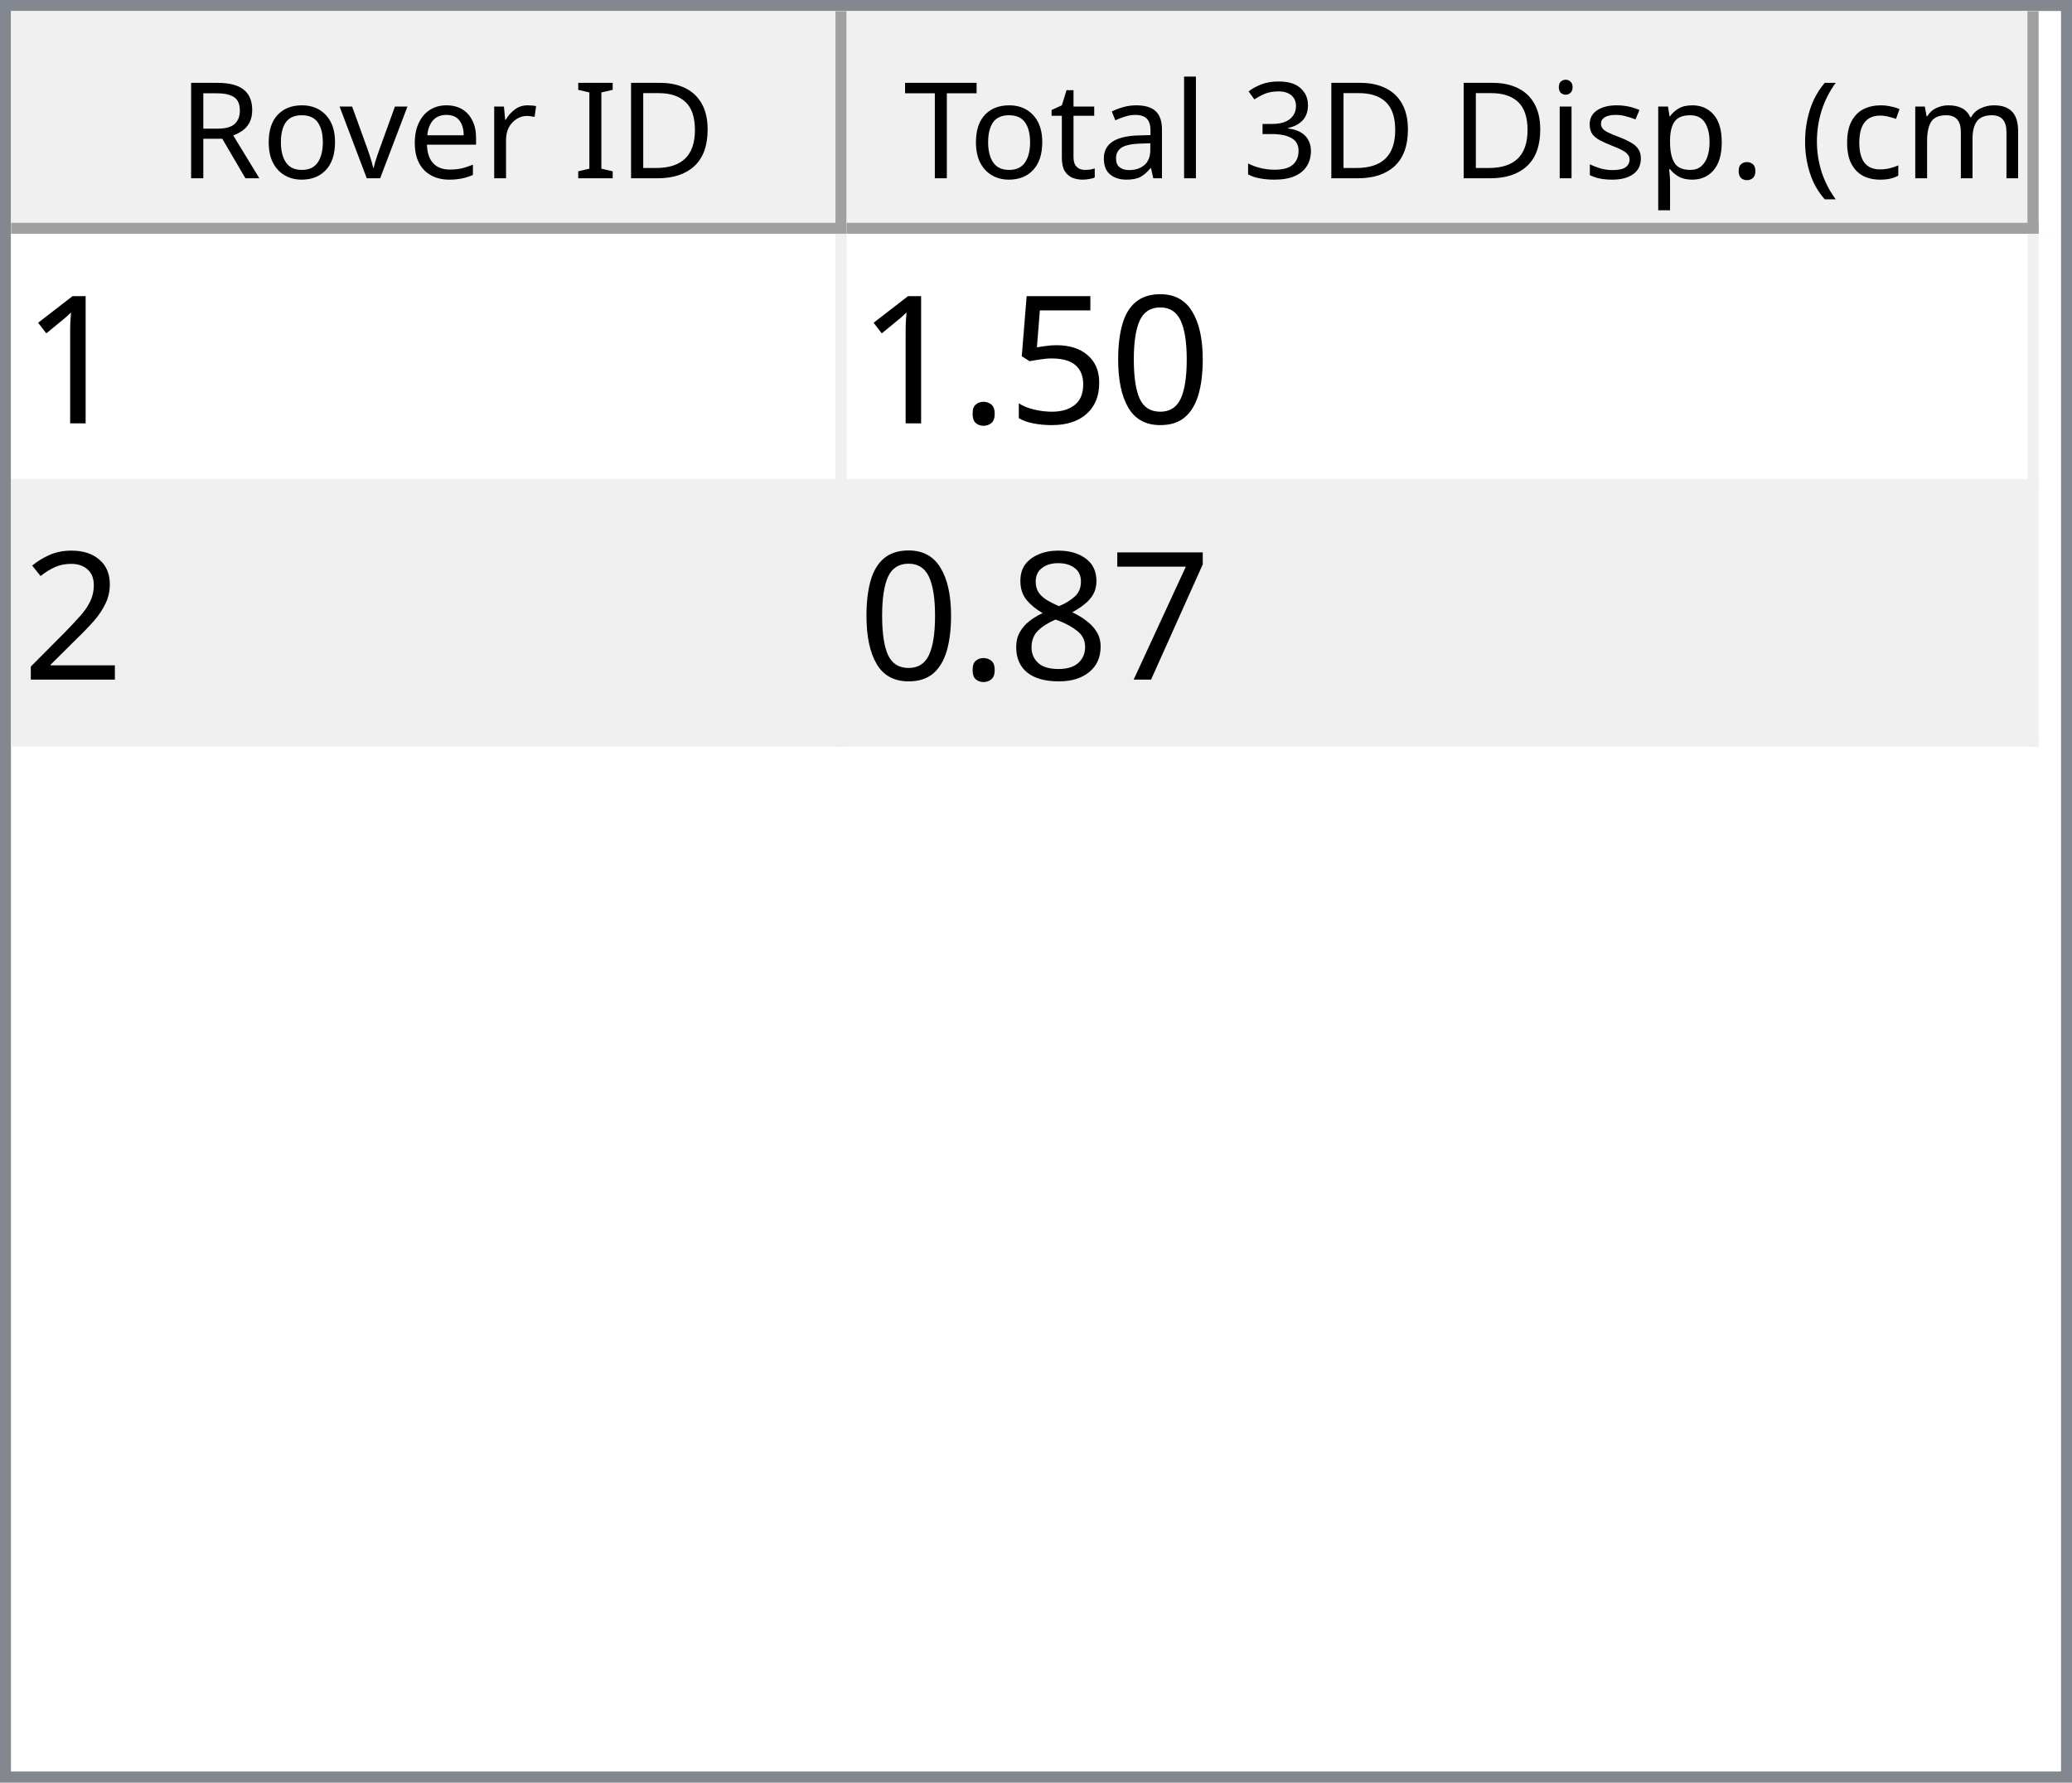
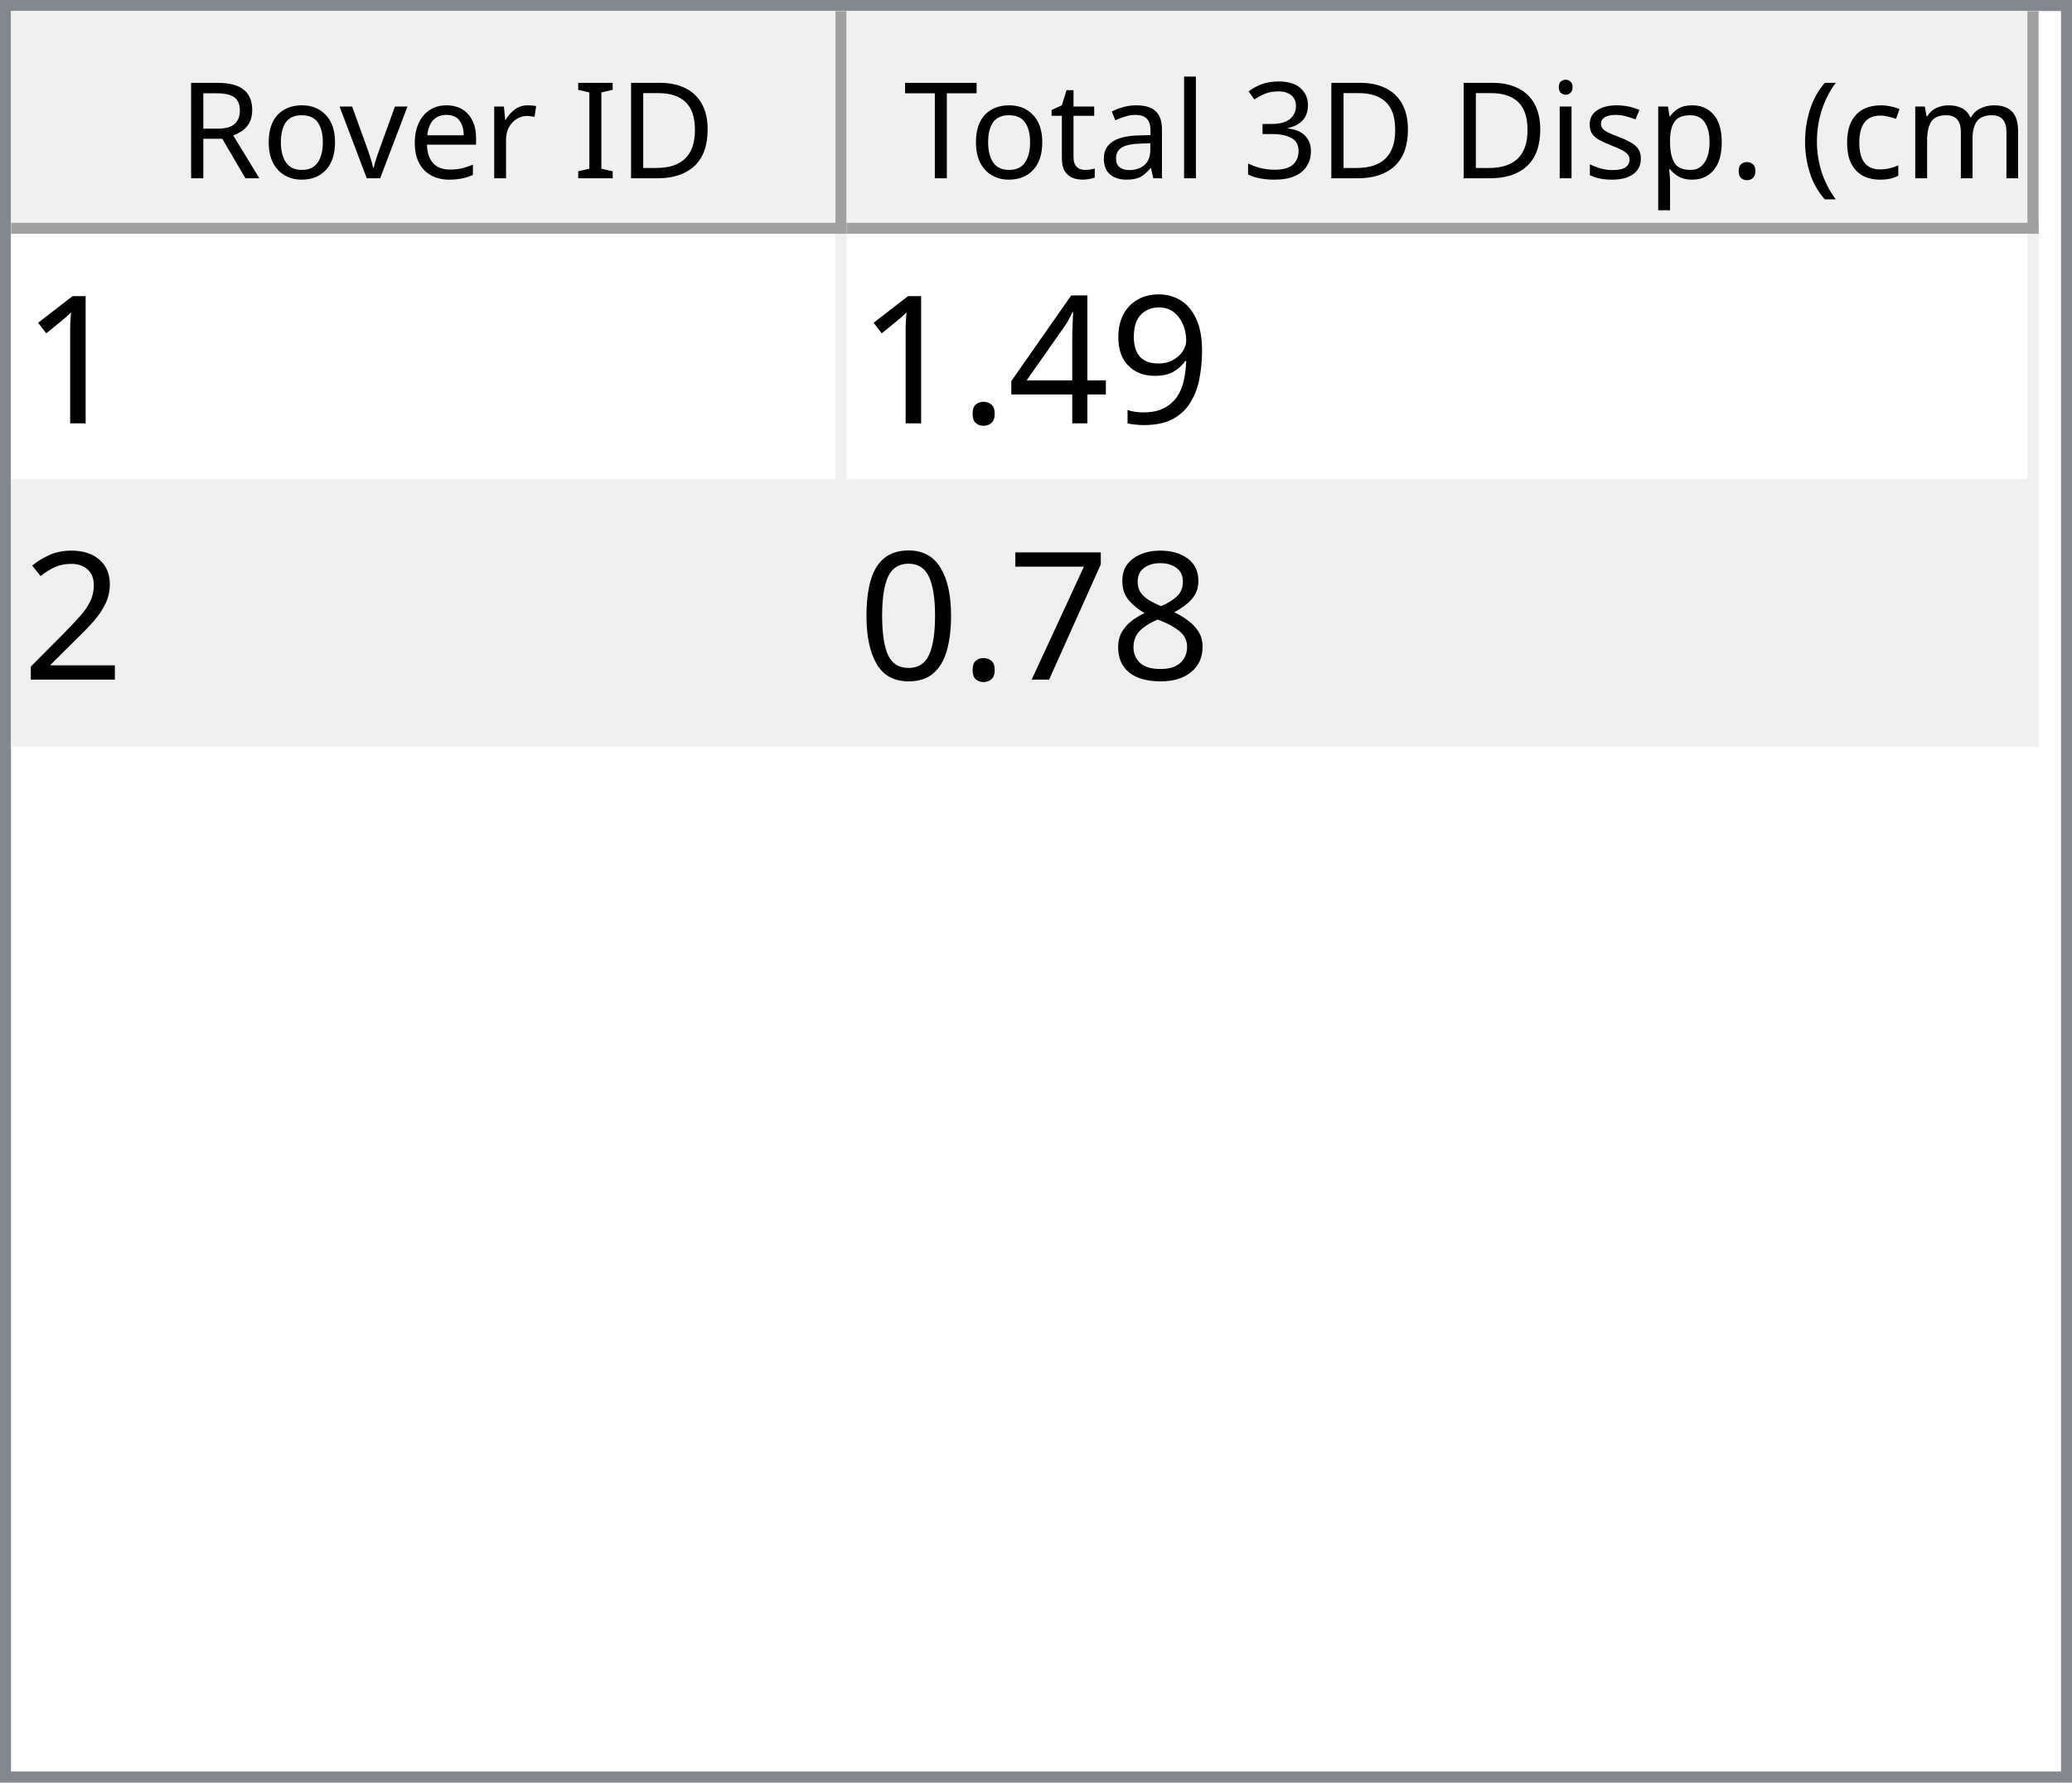
<svg xmlns="http://www.w3.org/2000/svg" style="fill-opacity:1; color-rendering:auto; color-interpolation:auto; text-rendering:auto; stroke:black; stroke-linecap:square; stroke-miterlimit:10; shape-rendering:auto; stroke-opacity:1; fill:black; stroke-dasharray:none; font-weight:normal; stroke-width:1; font-family:'Dialog'; font-style:normal; stroke-linejoin:miter; font-size:12px; stroke-dashoffset:0; image-rendering:auto;" width="186" height="160">
  <defs id="genericDefs" />
  <g>
    <defs id="defs1">
      <clipPath clipPathUnits="userSpaceOnUse" id="clipPath1">
        <path d="M0 0 L186 0 L186 160 L0 160 L0 0 Z" />
      </clipPath>
      <clipPath clipPathUnits="userSpaceOnUse" id="clipPath2">
        <path d="M0 0 L0 160 L186 160 L186 0 Z" />
      </clipPath>
      <clipPath clipPathUnits="userSpaceOnUse" id="clipPath3">
        <path d="M0 0 L0 20 L184 20 L184 0 Z" />
      </clipPath>
      <clipPath clipPathUnits="userSpaceOnUse" id="clipPath4">
        <path d="M0 0 L0 20 L75 20 L75 0 Z" />
      </clipPath>
      <clipPath clipPathUnits="userSpaceOnUse" id="clipPath5">
        <path d="M1 1 L1 19 L74 19 L74 1 Z" />
      </clipPath>
      <clipPath clipPathUnits="userSpaceOnUse" id="clipPath6">
        <path d="M0 0 L0 18 L73 18 L73 0 Z" />
      </clipPath>
      <clipPath clipPathUnits="userSpaceOnUse" id="clipPath7">
        <path d="M-0.5 -0.5 L-0.5 19.5 L74.5 19.5 L74.5 -0.5 Z" />
      </clipPath>
      <clipPath clipPathUnits="userSpaceOnUse" id="clipPath8">
        <path d="M0 0 L0 20 L107 20 L107 0 Z" />
      </clipPath>
      <clipPath clipPathUnits="userSpaceOnUse" id="clipPath9">
        <path d="M1 1 L1 19 L106 19 L106 1 Z" />
      </clipPath>
      <clipPath clipPathUnits="userSpaceOnUse" id="clipPath10">
        <path d="M0 0 L0 18 L105 18 L105 0 Z" />
      </clipPath>
      <clipPath clipPathUnits="userSpaceOnUse" id="clipPath11">
        <path d="M-0.5 -0.5 L-0.5 19.5 L106.5 19.5 L106.5 -0.5 Z" />
      </clipPath>
      <clipPath clipPathUnits="userSpaceOnUse" id="clipPath12">
        <path d="M0 0 L0 138 L184 138 L184 0 Z" />
      </clipPath>
      <clipPath clipPathUnits="userSpaceOnUse" id="clipPath13">
        <path d="M0 0 L0 46 L182 46 L182 0 Z" />
      </clipPath>
      <clipPath clipPathUnits="userSpaceOnUse" id="clipPath14">
        <path d="M-0.5 -0.5 L-0.5 45.5 L181.5 45.5 L181.5 -0.5 Z" />
      </clipPath>
      <clipPath clipPathUnits="userSpaceOnUse" id="clipPath15">
        <path d="M0 0 L0 22 L74 22 L74 0 Z" />
      </clipPath>
      <clipPath clipPathUnits="userSpaceOnUse" id="clipPath16">
        <path d="M0 0 L0 22 L106 22 L106 0 Z" />
      </clipPath>
      <font horiz-adv-x="64.551" id="font1">
        <font-face ascent="107.91" descent="25.098" units-per-em="100" style="font-style:normal; font-family:Segoe UI; font-weight:normal;" />
        <missing-glyph horiz-adv-x="64.551" d="M8.109 0 L8.109 68.266 L56.453 68.266 L56.453 0 L8.109 0 ZM15.328 7.234 L49.219 7.234 L49.219 61.031 L15.328 61.031 L15.328 7.234 Z" />
        <glyph unicode="D" horiz-adv-x="70.117" d="M9.188 0 L9.188 70.016 L28.516 70.016 Q65.531 70.016 65.531 35.891 Q65.531 19.672 55.25 9.836 Q44.969 0 27.734 0 L9.188 0 ZM17.391 62.594 L17.391 7.422 L27.828 7.422 Q41.609 7.422 49.273 14.797 Q56.938 22.172 56.938 35.688 Q56.938 62.594 28.328 62.594 L17.391 62.594 Z" />
        <glyph unicode="I" horiz-adv-x="26.611" d="M17.391 0 L9.188 0 L9.188 70.016 L17.391 70.016 L17.391 0 Z" />
        <glyph unicode=" " horiz-adv-x="27.393" d="" />
        <glyph unicode="r" horiz-adv-x="34.766" d="M34.188 41.891 Q32.078 43.5 28.125 43.5 Q23 43.5 19.555 38.672 Q16.109 33.844 16.109 25.484 L16.109 0 L8.109 0 L8.109 50 L16.109 50 L16.109 39.703 L16.312 39.703 Q18.016 44.969 21.531 47.922 Q25.047 50.875 29.391 50.875 Q32.516 50.875 34.188 50.203 L34.188 41.891 Z" />
        <glyph unicode="e" horiz-adv-x="52.295" d="M48.297 23 L12.984 23 Q13.188 14.656 17.484 10.109 Q21.781 5.562 29.297 5.562 Q37.75 5.562 44.828 11.141 L44.828 3.609 Q38.234 -1.172 27.391 -1.172 Q16.797 -1.172 10.742 5.641 Q4.688 12.453 4.688 24.812 Q4.688 36.469 11.305 43.82 Q17.922 51.172 27.734 51.172 Q37.547 51.172 42.922 44.828 Q48.297 38.484 48.297 27.203 L48.297 23 ZM40.094 29.781 Q40.047 36.719 36.75 40.578 Q33.453 44.438 27.594 44.438 Q21.922 44.438 17.969 40.383 Q14.016 36.328 13.094 29.781 L40.094 29.781 Z" />
        <glyph unicode="v" horiz-adv-x="47.9" d="M47.406 50 L27.484 0 L19.625 0 L0.688 50 L9.469 50 L22.172 13.672 Q23.578 9.672 23.922 6.688 L24.125 6.688 Q24.609 10.453 25.688 13.484 L38.969 50 L47.406 50 Z" />
        <glyph unicode="o" horiz-adv-x="58.594" d="M29 -1.172 Q17.922 -1.172 11.305 5.836 Q4.688 12.844 4.688 24.422 Q4.688 37.016 11.57 44.094 Q18.453 51.172 30.172 51.172 Q41.359 51.172 47.633 44.289 Q53.906 37.406 53.906 25.203 Q53.906 13.234 47.141 6.031 Q40.375 -1.172 29 -1.172 ZM29.594 44.438 Q21.875 44.438 17.383 39.188 Q12.891 33.938 12.891 24.703 Q12.891 15.828 17.43 10.695 Q21.969 5.562 29.594 5.562 Q37.359 5.562 41.531 10.594 Q45.703 15.625 45.703 24.906 Q45.703 34.281 41.531 39.359 Q37.359 44.438 29.594 44.438 Z" />
        <glyph unicode="R" horiz-adv-x="59.814" d="M59.375 0 L49.609 0 L37.891 19.625 Q36.281 22.359 34.766 24.289 Q33.25 26.219 31.664 27.438 Q30.078 28.656 28.25 29.219 Q26.422 29.781 24.125 29.781 L17.391 29.781 L17.391 0 L9.188 0 L9.188 70.016 L30.078 70.016 Q34.672 70.016 38.555 68.867 Q42.438 67.719 45.289 65.375 Q48.141 63.031 49.758 59.547 Q51.375 56.062 51.375 51.375 Q51.375 47.703 50.273 44.656 Q49.172 41.609 47.148 39.211 Q45.125 36.812 42.266 35.133 Q39.406 33.453 35.844 32.516 L35.844 32.328 Q37.594 31.547 38.891 30.547 Q40.188 29.547 41.359 28.18 Q42.531 26.812 43.68 25.078 Q44.828 23.344 46.234 21.047 L59.375 0 ZM17.391 62.594 L17.391 37.203 L28.516 37.203 Q31.594 37.203 34.203 38.133 Q36.812 39.062 38.719 40.797 Q40.625 42.531 41.703 45.047 Q42.781 47.562 42.781 50.688 Q42.781 56.297 39.141 59.445 Q35.5 62.594 28.609 62.594 L17.391 62.594 Z" />
        <glyph unicode=")" horiz-adv-x="30.176" d="M8.297 -15.922 L1.172 -15.922 Q16.406 2.344 16.406 26.812 Q16.406 51.469 1.078 70.016 L8.297 70.016 Q23.531 52.156 23.531 26.703 Q23.531 1.375 8.297 -15.922 Z" />
        <glyph unicode="m" horiz-adv-x="86.133" d="M79.109 0 L71.094 0 L71.094 28.719 Q71.094 37.016 68.531 40.727 Q65.969 44.438 59.906 44.438 Q54.781 44.438 51.195 39.75 Q47.609 35.062 47.609 28.516 L47.609 0 L39.594 0 L39.594 29.688 Q39.594 44.438 28.219 44.438 Q22.953 44.438 19.531 40.016 Q16.109 35.594 16.109 28.516 L16.109 0 L8.109 0 L8.109 50 L16.109 50 L16.109 42.094 L16.312 42.094 Q21.625 51.172 31.844 51.172 Q36.969 51.172 40.773 48.312 Q44.578 45.453 46 40.828 Q51.562 51.172 62.594 51.172 Q79.109 51.172 79.109 30.812 L79.109 0 Z" />
        <glyph unicode="c" horiz-adv-x="46.191" d="M42.188 2.297 Q36.422 -1.172 28.516 -1.172 Q17.828 -1.172 11.258 5.789 Q4.688 12.75 4.688 23.828 Q4.688 36.188 11.766 43.68 Q18.844 51.172 30.672 51.172 Q37.25 51.172 42.281 48.734 L42.281 40.531 Q36.719 44.438 30.375 44.438 Q22.703 44.438 17.797 38.945 Q12.891 33.453 12.891 24.516 Q12.891 15.719 17.508 10.641 Q22.125 5.562 29.891 5.562 Q36.422 5.562 42.188 9.906 L42.188 2.297 Z" />
        <glyph unicode="(" horiz-adv-x="30.176" d="M29.109 -15.922 L21.969 -15.922 Q6.844 1.375 6.844 26.703 Q6.844 52.156 21.969 70.016 L29.203 70.016 Q13.875 51.469 13.875 26.812 Q13.875 2.344 29.109 -15.922 Z" />
        <glyph unicode="." horiz-adv-x="21.68" d="M10.891 -1.078 Q8.641 -1.078 7.055 0.539 Q5.469 2.156 5.469 4.391 Q5.469 6.641 7.055 8.273 Q8.641 9.906 10.891 9.906 Q13.188 9.906 14.797 8.273 Q16.406 6.641 16.406 4.391 Q16.406 2.156 14.797 0.539 Q13.188 -1.078 10.891 -1.078 Z" />
        <glyph unicode="p" horiz-adv-x="58.789" d="M16.312 7.234 L16.109 7.234 L16.109 -23 L8.109 -23 L8.109 50 L16.109 50 L16.109 41.219 L16.312 41.219 Q22.219 51.172 33.594 51.172 Q43.266 51.172 48.688 44.461 Q54.109 37.75 54.109 26.469 Q54.109 13.922 48 6.375 Q41.891 -1.172 31.297 -1.172 Q21.578 -1.172 16.312 7.234 ZM16.109 27.391 L16.109 20.406 Q16.109 14.203 20.141 9.883 Q24.172 5.562 30.375 5.562 Q37.641 5.562 41.773 11.133 Q45.906 16.703 45.906 26.609 Q45.906 34.969 42.047 39.703 Q38.188 44.438 31.594 44.438 Q24.609 44.438 20.359 39.578 Q16.109 34.719 16.109 27.391 Z" />
        <glyph unicode="s" horiz-adv-x="42.432" d="M5.078 1.812 L5.078 10.406 Q11.625 5.562 19.484 5.562 Q30.031 5.562 30.031 12.594 Q30.031 14.594 29.125 15.992 Q28.219 17.391 26.68 18.461 Q25.141 19.531 23.07 20.383 Q21 21.234 18.609 22.172 Q15.281 23.484 12.766 24.828 Q10.25 26.172 8.57 27.859 Q6.891 29.547 6.031 31.695 Q5.172 33.844 5.172 36.719 Q5.172 40.234 6.789 42.945 Q8.406 45.656 11.086 47.484 Q13.766 49.312 17.211 50.242 Q20.656 51.172 24.312 51.172 Q30.812 51.172 35.938 48.922 L35.938 40.828 Q30.422 44.438 23.25 44.438 Q21 44.438 19.195 43.922 Q17.391 43.406 16.094 42.477 Q14.797 41.547 14.086 40.258 Q13.375 38.969 13.375 37.406 Q13.375 35.453 14.086 34.133 Q14.797 32.812 16.164 31.789 Q17.531 30.766 19.484 29.938 Q21.438 29.109 23.922 28.125 Q27.25 26.859 29.883 25.516 Q32.516 24.172 34.375 22.484 Q36.234 20.797 37.234 18.602 Q38.234 16.406 38.234 13.375 Q38.234 9.672 36.602 6.938 Q34.969 4.203 32.234 2.398 Q29.5 0.594 25.93 -0.289 Q22.359 -1.172 18.453 -1.172 Q10.75 -1.172 5.078 1.812 Z" />
        <glyph unicode="i" horiz-adv-x="24.219" d="M12.203 62.703 Q10.062 62.703 8.547 64.164 Q7.031 65.625 7.031 67.875 Q7.031 70.125 8.547 71.609 Q10.062 73.094 12.203 73.094 Q14.406 73.094 15.945 71.609 Q17.484 70.125 17.484 67.875 Q17.484 65.719 15.945 64.211 Q14.406 62.703 12.203 62.703 ZM16.109 0 L8.109 0 L8.109 50 L16.109 50 L16.109 0 Z" />
        <glyph unicode="3" horiz-adv-x="53.906" d="M46.531 19.828 Q46.531 15.094 44.75 11.211 Q42.969 7.328 39.719 4.57 Q36.469 1.812 31.93 0.297 Q27.391 -1.219 21.922 -1.219 Q11.922 -1.219 6 2.594 L6 11.188 Q13.094 5.609 22.219 5.609 Q25.875 5.609 28.828 6.539 Q31.781 7.469 33.906 9.227 Q36.031 10.984 37.18 13.477 Q38.328 15.969 38.328 19.094 Q38.328 32.812 18.797 32.812 L12.984 32.812 L12.984 39.594 L18.5 39.594 Q35.797 39.594 35.797 52.484 Q35.797 64.406 22.609 64.406 Q15.188 64.406 8.688 59.422 L8.688 67.188 Q15.375 71.188 24.609 71.188 Q29 71.188 32.57 69.969 Q36.141 68.75 38.68 66.555 Q41.219 64.359 42.609 61.281 Q44 58.203 44 54.5 Q44 40.672 30.031 36.719 L30.031 36.531 Q33.594 36.141 36.625 34.797 Q39.656 33.453 41.852 31.305 Q44.047 29.156 45.289 26.25 Q46.531 23.344 46.531 19.828 Z" />
        <glyph unicode="l" horiz-adv-x="24.219" d="M16.109 0 L8.109 0 L8.109 74.031 L16.109 74.031 L16.109 0 Z" />
        <glyph unicode="a" horiz-adv-x="50.879" d="M43.891 0 L35.891 0 L35.891 7.812 L35.688 7.812 Q30.469 -1.172 20.312 -1.172 Q12.844 -1.172 8.617 2.781 Q4.391 6.734 4.391 13.281 Q4.391 27.297 20.906 29.594 L35.891 31.688 Q35.891 44.438 25.594 44.438 Q16.547 44.438 9.281 38.281 L9.281 46.484 Q16.656 51.172 26.266 51.172 Q43.891 51.172 43.891 32.516 L43.891 0 ZM35.891 25.297 L23.828 23.641 Q18.266 22.859 15.43 20.875 Q12.594 18.891 12.594 13.875 Q12.594 10.203 15.211 7.883 Q17.828 5.562 22.172 5.562 Q28.125 5.562 32.008 9.742 Q35.891 13.922 35.891 20.312 L35.891 25.297 Z" />
        <glyph unicode="t" horiz-adv-x="33.887" d="M31.297 0.484 Q28.469 -1.078 23.828 -1.078 Q10.688 -1.078 10.688 13.578 L10.688 43.172 L2.094 43.172 L2.094 50 L10.688 50 L10.688 62.203 L18.703 64.797 L18.703 50 L31.297 50 L31.297 43.172 L18.703 43.172 L18.703 14.984 Q18.703 9.969 20.414 7.82 Q22.125 5.672 26.078 5.672 Q29.109 5.672 31.297 7.328 L31.297 0.484 Z" />
        <glyph unicode="T" horiz-adv-x="52.393" d="M50.594 62.594 L30.375 62.594 L30.375 0 L22.172 0 L22.172 62.594 L2 62.594 L2 70.016 L50.594 70.016 L50.594 62.594 Z" />
      </font>
      <font horiz-adv-x="75.0" id="font2">
        <font-face ascent="100.537" descent="21.973" units-per-em="100" style="font-style:normal; font-family:sans-serif; font-weight:normal;" />
        <missing-glyph horiz-adv-x="75.0" d="M12.5 0 L12.5 62.5 L62.5 62.5 L62.5 0 L12.5 0 ZM14.062 1.562 L60.938 1.562 L60.938 60.938 L14.062 60.938 L14.062 1.562 Z" />
        <glyph unicode="1" horiz-adv-x="55.615" d="M37.25 0 L28.469 0 L28.469 56 Q25.297 52.984 20.141 49.953 Q14.984 46.922 10.891 45.406 L10.891 53.906 Q18.266 57.375 23.781 62.305 Q29.297 67.234 31.594 71.875 L37.25 71.875 L37.25 0 Z" />
-         <glyph unicode="0" horiz-adv-x="55.615" d="M4.156 35.297 Q4.156 48 6.766 55.742 Q9.375 63.484 14.523 67.68 Q19.672 71.875 27.484 71.875 Q33.25 71.875 37.594 69.555 Q41.938 67.234 44.773 62.867 Q47.609 58.5 49.219 52.227 Q50.828 45.953 50.828 35.297 Q50.828 22.703 48.242 14.969 Q45.656 7.234 40.508 3.008 Q35.359 -1.219 27.484 -1.219 Q17.141 -1.219 11.234 6.203 Q4.156 15.141 4.156 35.297 ZM13.188 35.297 Q13.188 17.672 17.312 11.836 Q21.438 6 27.484 6 Q33.547 6 37.672 11.859 Q41.797 17.719 41.797 35.297 Q41.797 52.984 37.672 58.789 Q33.547 64.594 27.391 64.594 Q21.344 64.594 17.719 59.469 Q13.188 52.938 13.188 35.297 Z" />
-         <glyph unicode="5" horiz-adv-x="55.615" d="M4.156 18.75 L13.375 19.531 Q14.406 12.797 18.141 9.398 Q21.875 6 27.156 6 Q33.5 6 37.891 10.789 Q42.281 15.578 42.281 23.484 Q42.281 31 38.062 35.352 Q33.844 39.703 27 39.703 Q22.75 39.703 19.336 37.773 Q15.922 35.844 13.969 32.766 L5.719 33.844 L12.641 70.609 L48.25 70.609 L48.25 62.203 L19.672 62.203 L15.828 42.969 Q22.266 47.469 29.344 47.469 Q38.719 47.469 45.164 40.969 Q51.609 34.469 51.609 24.266 Q51.609 14.547 45.953 7.469 Q39.062 -1.219 27.156 -1.219 Q17.391 -1.219 11.211 4.25 Q5.031 9.719 4.156 18.75 Z" />
+         <glyph unicode="9" horiz-adv-x="55.615" d="M5.469 16.547 L13.922 17.328 Q14.984 11.375 18.016 8.688 Q21.047 6 25.781 6 Q29.828 6 32.883 7.859 Q35.938 9.719 37.891 12.82 Q39.844 15.922 41.164 21.195 Q42.484 26.469 42.484 31.938 Q42.484 32.516 42.438 33.688 Q39.797 29.5 35.234 26.883 Q30.672 24.266 25.344 24.266 Q16.453 24.266 10.305 30.711 Q4.156 37.156 4.156 47.703 Q4.156 58.594 10.578 65.234 Q17 71.875 26.656 71.875 Q33.641 71.875 39.43 68.117 Q45.219 64.359 48.219 57.398 Q51.219 50.438 51.219 37.25 Q51.219 23.531 48.242 15.406 Q45.266 7.281 39.383 3.031 Q33.5 -1.219 25.594 -1.219 Q17.188 -1.219 11.867 3.445 Q6.547 8.109 5.469 16.547 ZM41.453 48.141 Q41.453 55.719 37.43 60.156 Q33.406 64.594 27.734 64.594 Q21.875 64.594 17.531 59.812 Q13.188 55.031 13.188 47.406 Q13.188 40.578 17.312 36.305 Q21.438 32.031 27.484 32.031 Q33.594 32.031 37.523 36.305 Q41.453 40.578 41.453 48.141 Z" />
+         <glyph unicode="4" horiz-adv-x="55.615" d="M32.328 0 L32.328 17.141 L1.266 17.141 L1.266 25.203 L33.938 71.578 L41.109 71.578 L41.109 25.203 L50.781 25.203 L50.781 17.141 L41.109 17.141 L41.109 0 L32.328 0 ZM32.328 25.203 L32.328 57.469 L9.906 25.203 L32.328 25.203 Z" />
        <glyph unicode="." horiz-adv-x="27.783" d="M9.078 0 L9.078 10.016 L19.094 10.016 L19.094 0 L9.078 0 Z" />
        <glyph unicode="2" horiz-adv-x="55.615" d="M50.344 8.453 L50.344 0 L3.031 0 Q2.938 3.172 4.047 6.109 Q5.859 10.938 9.836 15.625 Q13.812 20.312 21.344 26.469 Q33.016 36.031 37.117 41.625 Q41.219 47.219 41.219 52.203 Q41.219 57.422 37.477 61.008 Q33.734 64.594 27.734 64.594 Q21.391 64.594 17.578 60.789 Q13.766 56.984 13.719 50.25 L4.688 51.172 Q5.609 61.281 11.664 66.578 Q17.719 71.875 27.938 71.875 Q38.234 71.875 44.242 66.164 Q50.25 60.453 50.25 52 Q50.25 47.703 48.492 43.555 Q46.734 39.406 42.656 34.812 Q38.578 30.219 29.109 22.219 Q21.188 15.578 18.945 13.211 Q16.703 10.844 15.234 8.453 L50.344 8.453 Z" />
+         <glyph unicode="8" horiz-adv-x="55.615" d="M17.672 38.812 Q12.203 40.828 9.57 44.539 Q6.938 48.25 6.938 53.422 Q6.938 61.234 12.555 66.555 Q18.172 71.875 27.484 71.875 Q36.859 71.875 42.578 66.43 Q48.297 60.984 48.297 53.172 Q48.297 48.188 45.68 44.508 Q43.062 40.828 37.75 38.812 Q44.344 36.672 47.781 31.883 Q51.219 27.094 51.219 20.453 Q51.219 11.281 44.727 5.031 Q38.234 -1.219 27.641 -1.219 Q17.047 -1.219 10.547 5.055 Q4.047 11.328 4.047 20.703 Q4.047 27.688 7.594 32.398 Q11.141 37.109 17.672 38.812 ZM15.922 53.719 Q15.922 48.641 19.195 45.414 Q22.469 42.188 27.688 42.188 Q32.766 42.188 36.016 45.383 Q39.266 48.578 39.266 53.219 Q39.266 58.062 35.914 61.359 Q32.562 64.656 27.594 64.656 Q22.562 64.656 19.242 61.43 Q15.922 58.203 15.922 53.719 ZM13.094 20.656 Q13.094 16.891 14.875 13.375 Q16.656 9.859 20.172 7.93 Q23.688 6 27.734 6 Q34.031 6 38.133 10.055 Q42.234 14.109 42.234 20.359 Q42.234 26.703 38.016 30.859 Q33.797 35.016 27.438 35.016 Q21.234 35.016 17.164 30.914 Q13.094 26.812 13.094 20.656 Z" />
        <glyph unicode="7" horiz-adv-x="55.615" d="M4.734 62.203 L4.734 70.656 L51.078 70.656 L51.078 63.812 Q44.234 56.547 37.523 44.484 Q30.812 32.422 27.156 19.672 Q24.516 10.688 23.781 0 L14.75 0 Q14.891 8.453 18.062 20.414 Q21.234 32.375 27.172 43.484 Q33.109 54.594 39.797 62.203 L4.734 62.203 Z" />
-         <glyph unicode="8" horiz-adv-x="55.615" d="M17.672 38.812 Q12.203 40.828 9.57 44.539 Q6.938 48.25 6.938 53.422 Q6.938 61.234 12.555 66.555 Q18.172 71.875 27.484 71.875 Q36.859 71.875 42.578 66.43 Q48.297 60.984 48.297 53.172 Q48.297 48.188 45.68 44.508 Q43.062 40.828 37.75 38.812 Q44.344 36.672 47.781 31.883 Q51.219 27.094 51.219 20.453 Q51.219 11.281 44.727 5.031 Q38.234 -1.219 27.641 -1.219 Q17.047 -1.219 10.547 5.055 Q4.047 11.328 4.047 20.703 Q4.047 27.688 7.594 32.398 Q11.141 37.109 17.672 38.812 ZM15.922 53.719 Q15.922 48.641 19.195 45.414 Q22.469 42.188 27.688 42.188 Q32.766 42.188 36.016 45.383 Q39.266 48.578 39.266 53.219 Q39.266 58.062 35.914 61.359 Q32.562 64.656 27.594 64.656 Q22.562 64.656 19.242 61.43 Q15.922 58.203 15.922 53.719 ZM13.094 20.656 Q13.094 16.891 14.875 13.375 Q16.656 9.859 20.172 7.93 Q23.688 6 27.734 6 Q34.031 6 38.133 10.055 Q42.234 14.109 42.234 20.359 Q42.234 26.703 38.016 30.859 Q33.797 35.016 27.438 35.016 Q21.234 35.016 17.164 30.914 Q13.094 26.812 13.094 20.656 Z" />
+         <glyph unicode="0" horiz-adv-x="55.615" d="M4.156 35.297 Q4.156 48 6.766 55.742 Q9.375 63.484 14.523 67.68 Q19.672 71.875 27.484 71.875 Q33.25 71.875 37.594 69.555 Q41.938 67.234 44.773 62.867 Q47.609 58.5 49.219 52.227 Q50.828 45.953 50.828 35.297 Q50.828 22.703 48.242 14.969 Q45.656 7.234 40.508 3.008 Q35.359 -1.219 27.484 -1.219 Q17.141 -1.219 11.234 6.203 Q4.156 15.141 4.156 35.297 ZM13.188 35.297 Q13.188 17.672 17.312 11.836 Q21.438 6 27.484 6 Q33.547 6 37.672 11.859 Q41.797 17.719 41.797 35.297 Q41.797 52.984 37.672 58.789 Q33.547 64.594 27.391 64.594 Q21.344 64.594 17.719 59.469 Q13.188 52.938 13.188 35.297 Z" />
      </font>
    </defs>
    <g style="fill:white; stroke:white;">
      <rect x="0" y="0" width="186" style="clip-path:url(#clipPath1); stroke:none;" height="160" />
    </g>
    <g style="fill:white; text-rendering:optimizeSpeed; color-rendering:optimizeSpeed; image-rendering:optimizeSpeed; shape-rendering:crispEdges; stroke:white; color-interpolation:sRGB;">
      <rect x="0" width="186" height="160" y="0" style="stroke:none;" />
      <path style="stroke:none;" d="M0 160 L186 160 L186 0 L0 0 Z" />
    </g>
    <g style="fill:rgb(240,240,240); font-family:'Segoe UI'; stroke:rgb(240,240,240);">
      <rect x="0" y="0" width="186" style="clip-path:url(#clipPath2); stroke:none;" height="160" />
    </g>
    <g style="fill:rgb(130,135,144); font-family:'Segoe UI'; stroke:rgb(130,135,144);">
      <path d="M0 0 L186 0 L186 160 L0 160 L0 0 ZM1 1 L185 1 L185 159 L1 159 L1 1 Z" style="fill-rule:evenodd; clip-path:url(#clipPath2); stroke:none;" />
    </g>
    <g style="fill:white; font-family:'Segoe UI'; stroke:white;" transform="translate(1,1)">
      <rect x="0" y="0" width="184" style="clip-path:url(#clipPath3); stroke:none;" height="20" />
    </g>
    <g style="fill:rgb(240,240,240); font-family:'Segoe UI'; stroke:rgb(240,240,240);" transform="translate(1,1)">
      <rect x="0" y="0" width="75" style="clip-path:url(#clipPath4); stroke:none;" height="20" />
    </g>
    <g style="font-family:'Segoe UI';" transform="translate(2,2)">
      <text x="14" xml:space="preserve" y="14" style="clip-path:url(#clipPath6); stroke:none;">Rover ID</text>
    </g>
    <g style="fill:rgb(160,160,160); font-family:'Segoe UI'; stroke:rgb(160,160,160); stroke-linejoin:bevel;" transform="translate(1.5,1.5)">
      <line x1="74" x2="74" y1="0" style="fill:none; clip-path:url(#clipPath7);" y2="19" />
    </g>
    <g style="fill:rgb(160,160,160); font-family:'Segoe UI'; stroke:rgb(160,160,160); stroke-linejoin:bevel;" transform="matrix(1,0,0,1,1,1) translate(0.5,0.5)">
      <line x1="0" x2="74" y1="19" style="fill:none; clip-path:url(#clipPath7);" y2="19" />
    </g>
    <g style="fill:rgb(240,240,240); font-family:'Segoe UI'; stroke:rgb(240,240,240);" transform="translate(76,1)">
      <rect x="0" y="0" width="107" style="clip-path:url(#clipPath8); stroke:none;" height="20" />
    </g>
    <g style="font-family:'Segoe UI';" transform="translate(77,2)">
      <text x="1" xml:space="preserve" y="14" style="clip-path:url(#clipPath10); stroke:none;"> Total 3D Disp. (cm)</text>
    </g>
    <g style="fill:rgb(160,160,160); font-family:'Segoe UI'; stroke:rgb(160,160,160); stroke-linejoin:bevel;" transform="translate(76.5,1.5)">
      <line x1="106" x2="106" y1="0" style="fill:none; clip-path:url(#clipPath11);" y2="19" />
    </g>
    <g style="fill:rgb(160,160,160); font-family:'Segoe UI'; stroke:rgb(160,160,160); stroke-linejoin:bevel;" transform="matrix(1,0,0,1,76,1) translate(0.5,0.5)">
      <line x1="0" x2="106" y1="19" style="fill:none; clip-path:url(#clipPath11);" y2="19" />
    </g>
    <g style="fill:white; font-family:'Segoe UI'; stroke:white;" transform="translate(1,21)">
      <rect x="0" y="0" width="184" style="clip-path:url(#clipPath12); stroke:none;" height="138" />
    </g>
    <g style="fill:rgb(240,240,240); font-size:16px; font-family:sans-serif; stroke:rgb(240,240,240);" transform="translate(1,21)">
      <rect x="0" y="0" width="182" style="clip-path:url(#clipPath13); stroke:none;" height="46" />
      <line transform="translate(0.5,0.5)" x1="0" x2="181" y1="22" style="clip-path:url(#clipPath14); fill:none; stroke-linejoin:bevel;" y2="22" />
    </g>
    <g transform="matrix(1,0,0,1,1,21) translate(0.5,0.5)" style="fill:rgb(240,240,240); font-size:16px; font-family:sans-serif; stroke:rgb(240,240,240); stroke-linejoin:bevel;">
      <line x1="0" x2="181" y1="45" style="fill:none; clip-path:url(#clipPath14);" y2="45" />
    </g>
    <g transform="matrix(1,0,0,1,1,21) translate(0.5,0.5)" style="fill:rgb(240,240,240); font-size:16px; font-family:sans-serif; stroke:rgb(240,240,240); stroke-linejoin:bevel;">
      <line x1="74" x2="74" y1="0" style="fill:none; clip-path:url(#clipPath14);" y2="45" />
    </g>
    <g transform="matrix(1,0,0,1,1,21) translate(0.5,0.5)" style="fill:rgb(240,240,240); font-size:16px; font-family:sans-serif; stroke:rgb(240,240,240); stroke-linejoin:bevel;">
      <line x1="181" x2="181" y1="0" style="fill:none; clip-path:url(#clipPath14);" y2="45" />
    </g>
    <g style="fill:white; font-size:16px; font-family:sans-serif; stroke:white;" transform="matrix(1,0,0,1,1,21)">
      <rect x="0" y="0" width="74" style="clip-path:url(#clipPath15); stroke:none;" height="22" />
      <text x="1" y="17" style="fill:black; clip-path:url(#clipPath15); stroke:none;" xml:space="preserve">1</text>
    </g>
    <g style="fill:white; font-size:16px; font-family:sans-serif; stroke:white;" transform="matrix(1,0,0,1,1,21) translate(75,0)">
      <rect x="0" y="0" width="106" style="clip-path:url(#clipPath16); stroke:none;" height="22" />
-       <text x="1" y="17" style="fill:black; clip-path:url(#clipPath16); stroke:none;" xml:space="preserve">1.50</text>
+       <text x="1" y="17" style="fill:black; clip-path:url(#clipPath16); stroke:none;" xml:space="preserve">1.49</text>
    </g>
    <g style="fill:rgb(239,239,239); font-size:16px; font-family:sans-serif; stroke:rgb(239,239,239);" transform="matrix(1,0,0,1,1,21) translate(0,23)">
      <rect x="0" y="0" width="74" style="clip-path:url(#clipPath15); stroke:none;" height="22" />
      <text x="1" y="17" style="fill:black; clip-path:url(#clipPath15); stroke:none;" xml:space="preserve">2</text>
    </g>
    <g style="fill:rgb(239,239,239); font-size:16px; font-family:sans-serif; stroke:rgb(239,239,239);" transform="matrix(1,0,0,1,1,21) translate(75,23)">
      <rect x="0" y="0" width="106" style="clip-path:url(#clipPath16); stroke:none;" height="22" />
-       <text x="1" y="17" style="fill:black; clip-path:url(#clipPath16); stroke:none;" xml:space="preserve">0.87</text>
+       <text x="1" y="17" style="fill:black; clip-path:url(#clipPath16); stroke:none;" xml:space="preserve">0.78</text>
    </g>
  </g>
</svg>
